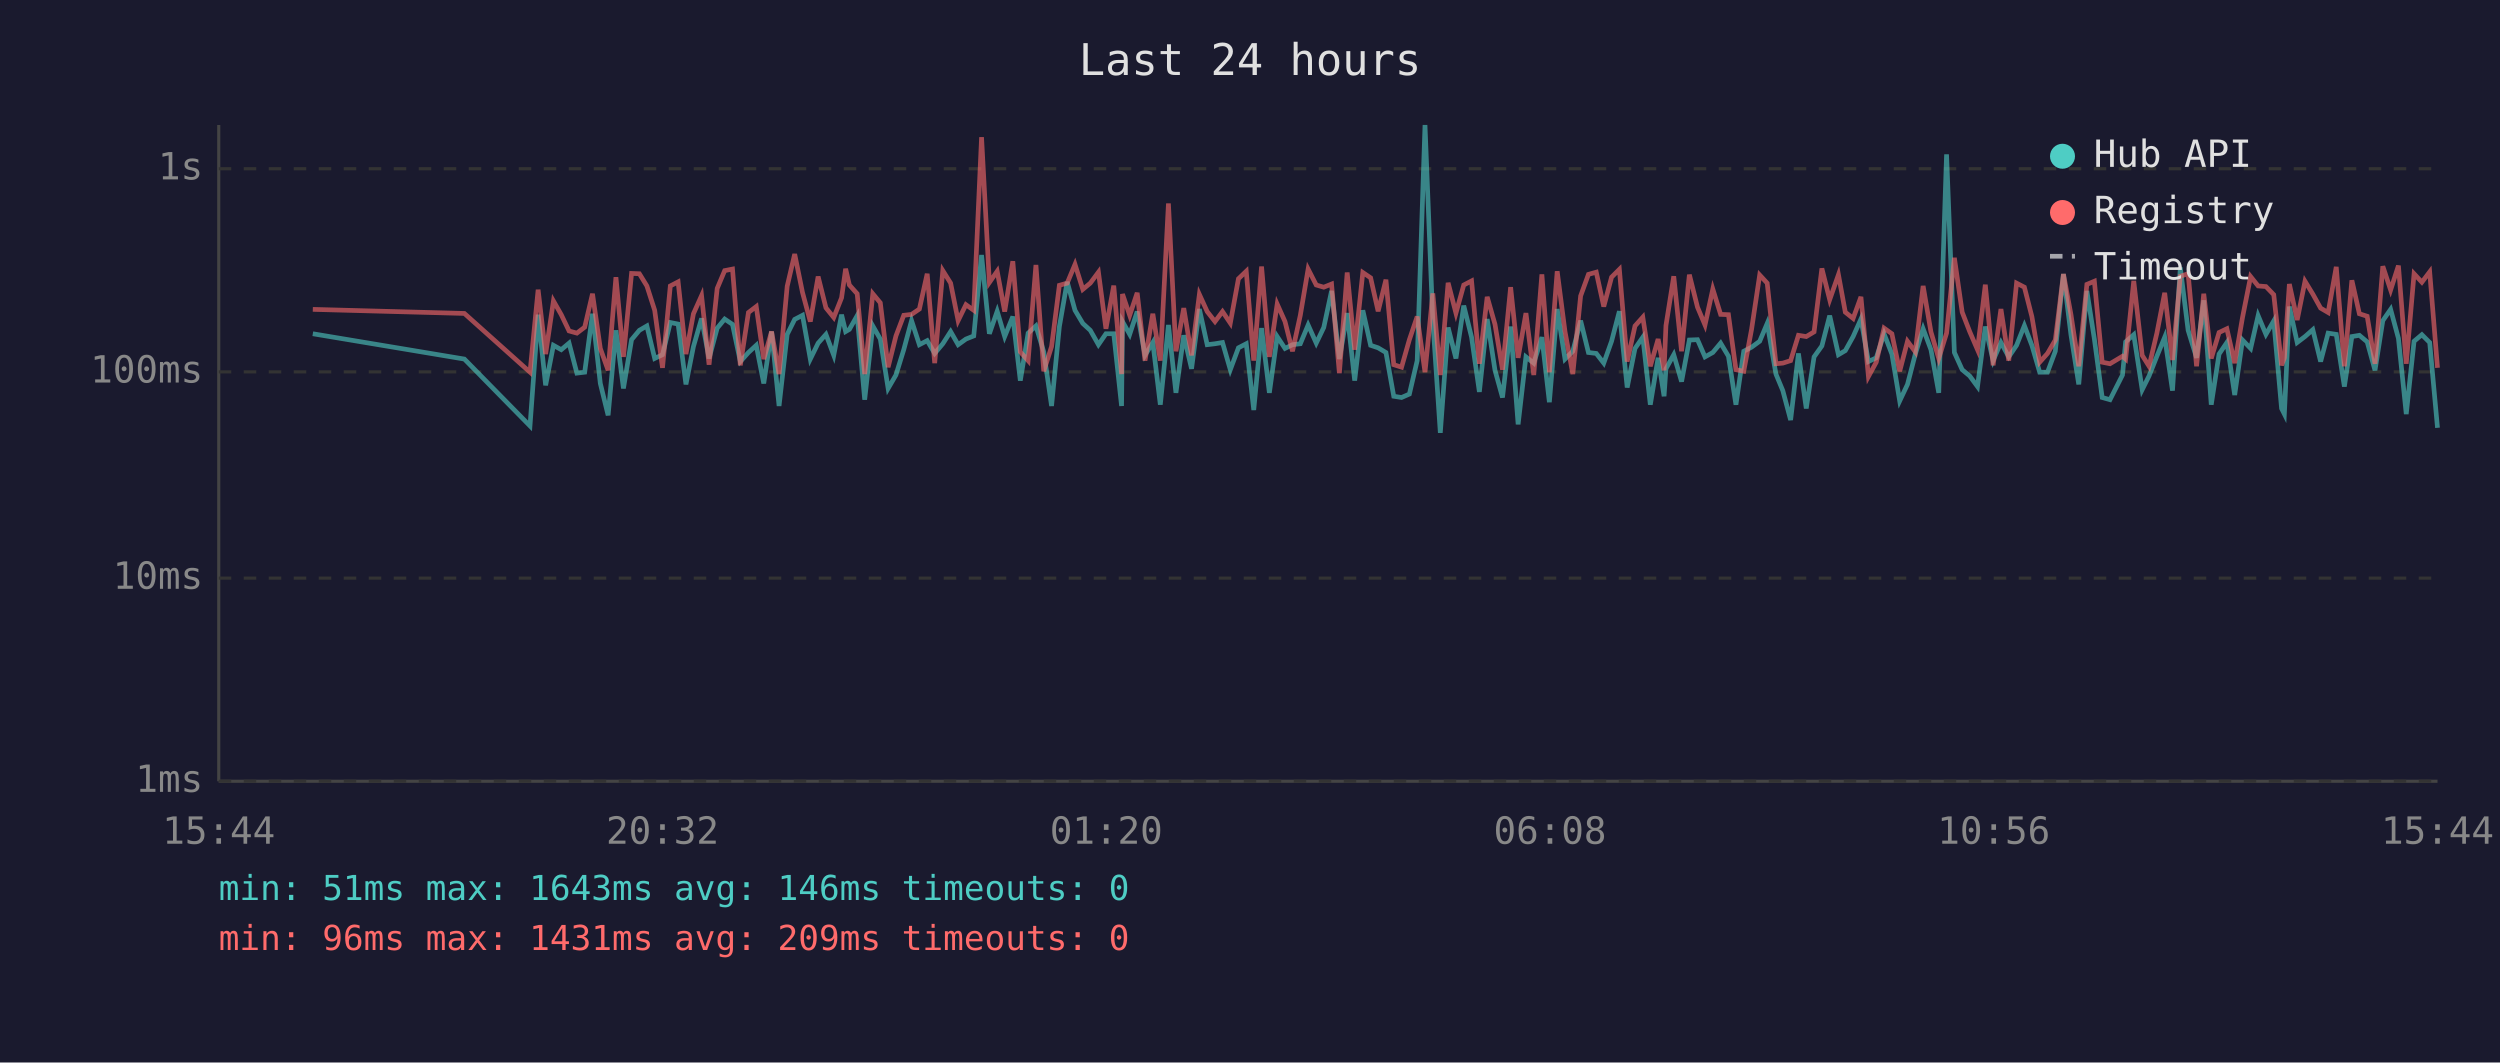
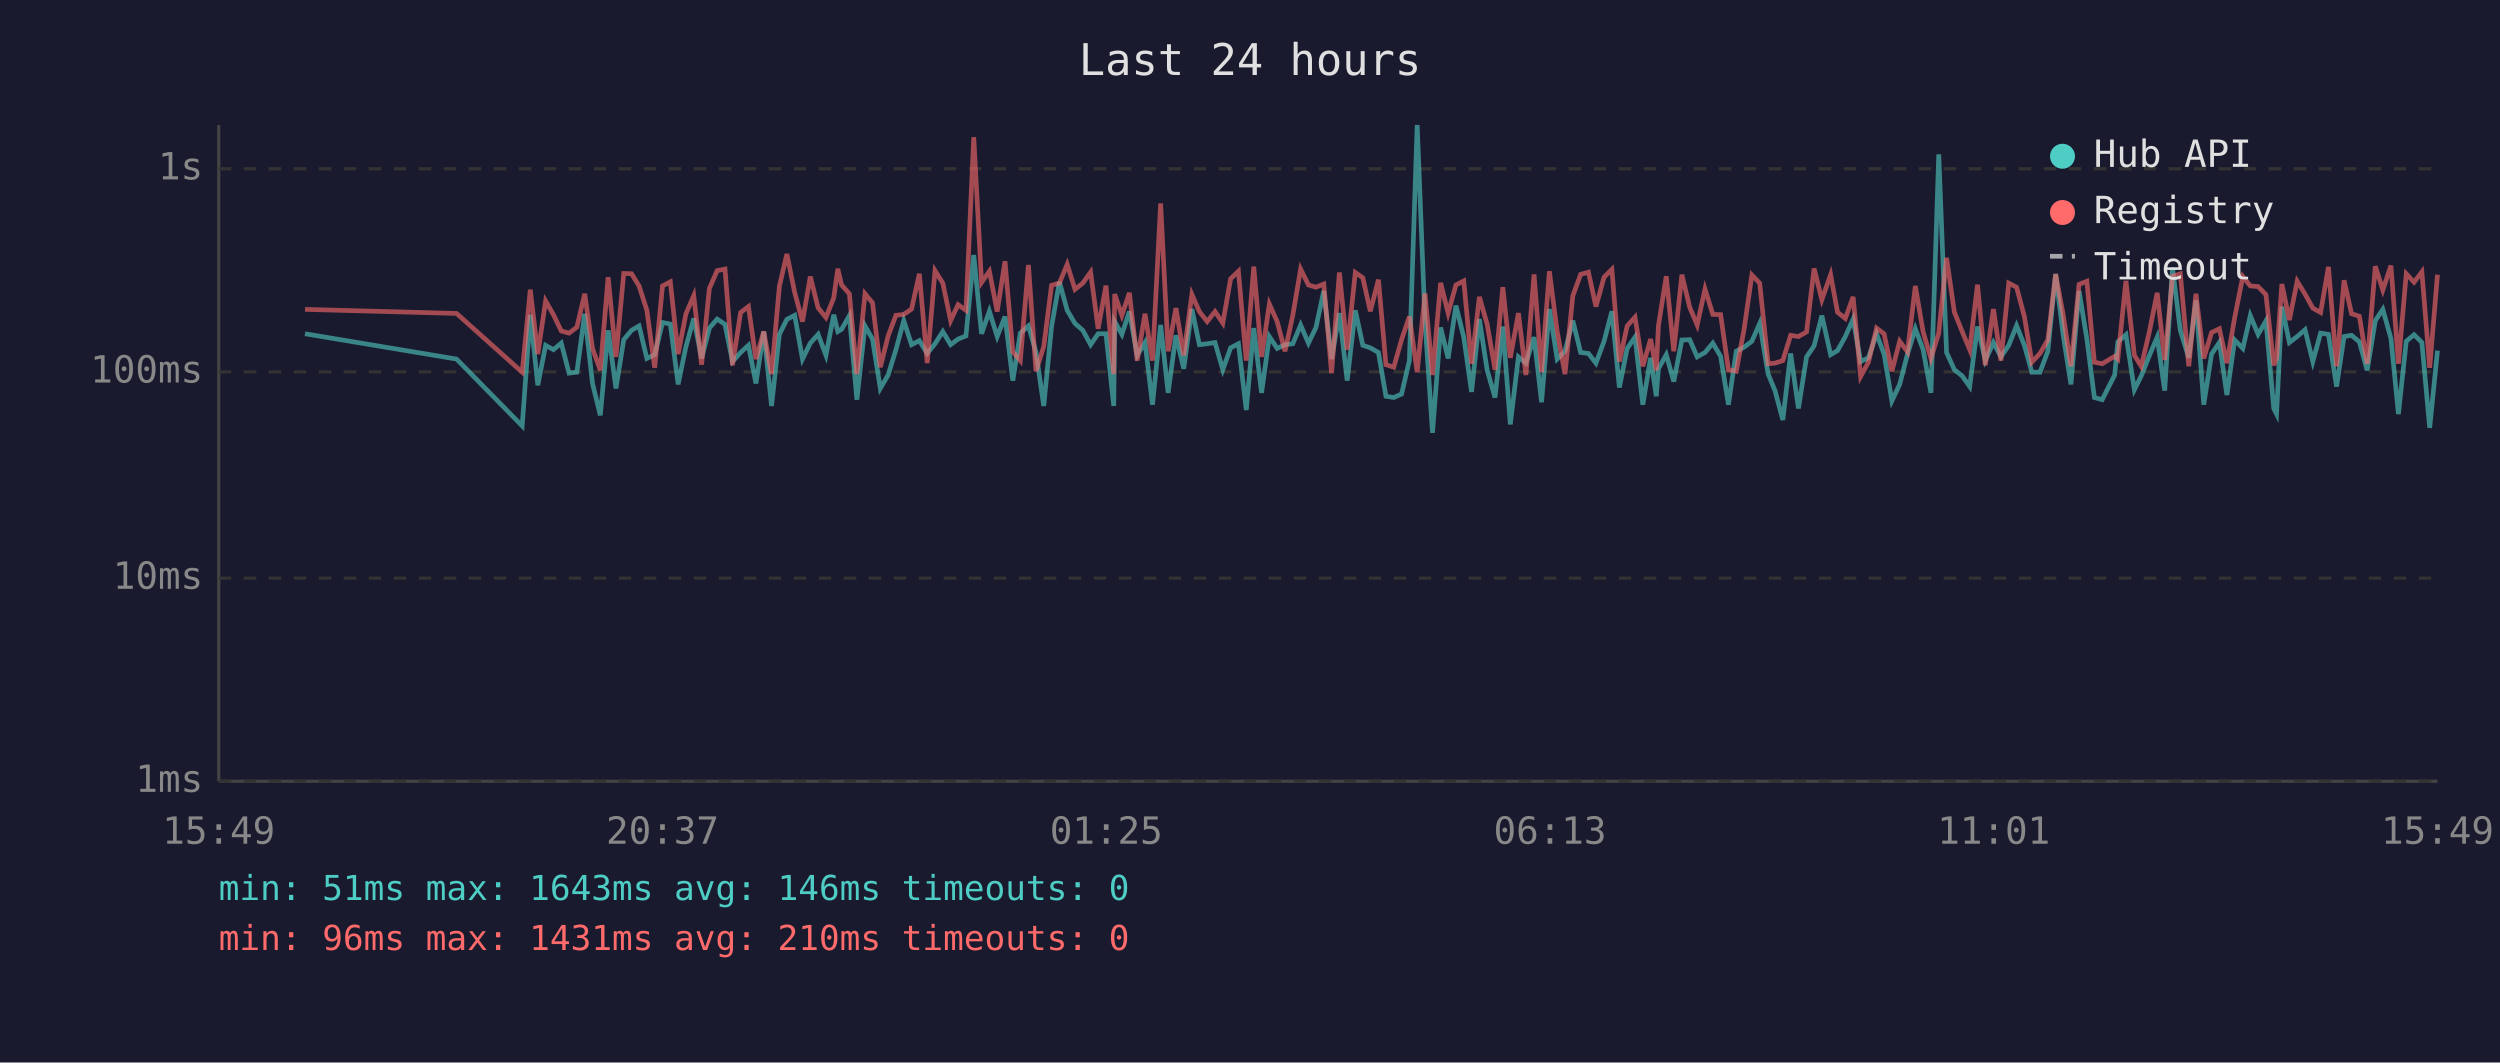
<svg xmlns="http://www.w3.org/2000/svg" viewBox="0 0 800 340" font-family="monospace" font-size="12">
  <rect width="800" height="340" fill="#1a1a2e" />
  <text x="400" y="24" fill="#e0e0e0" font-size="14" text-anchor="middle">Last 24 hours</text>
  <line x1="70" y1="40" x2="70" y2="250" stroke="#444" stroke-width="1" />
  <line x1="70" y1="250" x2="780" y2="250" stroke="#444" stroke-width="1" />
  <line x1="70" y1="250" x2="780" y2="250" stroke="#333" stroke-width="1" stroke-dasharray="4" />
  <text x="65" y="250" fill="#888" text-anchor="end" dominant-baseline="middle">1ms</text>
  <line x1="70" y1="185" x2="780" y2="185" stroke="#333" stroke-width="1" stroke-dasharray="4" />
  <text x="65" y="185" fill="#888" text-anchor="end" dominant-baseline="middle">10ms</text>
  <line x1="70" y1="119" x2="780" y2="119" stroke="#333" stroke-width="1" stroke-dasharray="4" />
  <text x="65" y="119" fill="#888" text-anchor="end" dominant-baseline="middle">100ms</text>
  <line x1="70" y1="54" x2="780" y2="54" stroke="#333" stroke-width="1" stroke-dasharray="4" />
  <text x="65" y="54" fill="#888" text-anchor="end" dominant-baseline="middle">1s</text>
-   <text x="70" y="270" fill="#888" text-anchor="middle">15:44</text>
-   <text x="212" y="270" fill="#888" text-anchor="middle">20:32</text>
-   <text x="354" y="270" fill="#888" text-anchor="middle">01:20</text>
-   <text x="496" y="270" fill="#888" text-anchor="middle">06:08</text>
-   <text x="638" y="270" fill="#888" text-anchor="middle">10:56</text>
-   <text x="780" y="270" fill="#888" text-anchor="middle">15:44</text>
-   <polyline points="100.1,106.8 148.6,114.9 169.6,136.3 172.2,100.7 174.6,123.3 177.1,110.5 179.6,111.9 182.1,109.8 184.6,119.4 187.1,119.1 189.6,100.4 192.1,122.7 194.6,132.9 197.1,105.7 199.5,124.3 202.1,108.7 204.6,105.7 207.0,104.3 209.5,114.7 212.0,113.5 214.5,103.2 217.0,103.7 219.5,123.0 221.9,110.9 224.5,101.9 226.9,114.7 229.5,105.0 231.9,102.1 234.4,103.8 236.9,115.7 239.5,112.8 242.0,110.5 244.4,122.7 246.9,106.1 249.3,129.9 251.9,107.0 254.3,102.2 256.8,100.9 259.3,114.9 261.8,109.8 264.3,107.0 266.8,113.7 269.3,100.7 270.6,106.1 271.8,105.4 274.3,101.0 276.7,127.9 279.3,104.3 281.7,108.5 284.2,124.3 286.7,120.0 289.2,111.9 291.7,102.6 294.2,110.3 296.7,109.0 299.1,113.1 301.7,110.0 304.2,106.1 306.6,110.3 309.1,108.5 311.6,107.5 314.1,81.6 316.6,106.8 319.1,99.6 321.5,107.7 324.1,101.3 326.5,121.8 329.0,106.6 331.5,104.3 334.0,112.6 336.5,129.9 339.0,104.5 341.5,90.2 344.0,99.3 346.5,103.5 348.9,105.7 351.5,110.3 353.9,106.8 356.4,106.8 358.9,129.9 359.2,102.9 361.5,107.0 363.9,99.7 366.4,113.7 368.9,109.6 371.3,129.5 373.9,104.0 376.3,125.7 378.8,107.3 381.3,118.0 383.8,98.9 386.3,110.3 388.8,110.0 391.2,109.6 393.7,118.3 396.3,111.3 398.8,110.0 401.2,131.2 403.7,105.0 406.2,125.7 408.7,107.7 411.2,111.5 413.6,110.3 416.1,110.0 418.6,104.0 421.2,109.8 423.6,104.8 426.1,93.1 428.6,114.9 431.1,100.2 433.5,121.8 436.1,99.3 438.6,110.5 441.0,111.3 443.5,112.8 446.0,126.8 448.5,127.2 451.0,126.1 453.5,115.4 456.0,40.0 458.5,102.7 460.9,138.5 463.4,104.8 465.9,114.7 468.4,97.8 470.9,107.9 473.4,125.4 475.9,102.1 478.4,118.5 480.8,127.2 483.4,104.5 485.8,135.8 488.3,114.2 490.8,116.2 493.4,107.9 495.8,128.7 498.3,98.9 500.8,114.9 503.3,112.4 505.8,102.6 508.3,112.8 510.8,113.1 513.2,116.2 515.7,109.2 518.2,99.6 520.7,124.0 523.2,111.5 525.7,107.9 528.1,129.5 530.6,114.5 532.5,126.8 533.1,118.0 535.6,113.5 538.1,122.1 540.6,108.8 543.2,108.7 545.6,114.2 548.1,112.8 550.6,109.8 553.1,114.0 555.5,129.5 558.0,112.4 560.5,111.1 563.1,109.2 565.5,103.5 568.3,119.7 570.5,125.0 573.0,134.4 575.5,113.1 578.0,130.7 580.5,114.2 583.0,110.7 585.5,101.0 588.3,113.5 590.5,112.2 593.0,107.7 595.5,102.1 597.9,115.7 600.4,114.5 602.9,106.8 605.4,113.3 607.9,128.3 610.4,123.0 612.9,113.3 615.4,105.2 617.9,111.9 620.4,125.7 622.9,49.4 625.4,112.8 627.9,118.3 630.3,120.3 632.8,123.7 635.3,104.5 637.8,115.4 640.3,109.6 642.8,114.2 645.3,110.5 647.8,104.2 650.2,110.5 652.7,119.1 655.2,119.1 657.7,112.4 660.3,87.7 662.7,107.1 665.2,123.0 667.8,93.1 670.2,108.5 672.7,127.2 675.2,127.9 679.2,120.0 680.2,109.4 682.8,107.1 685.5,124.7 687.7,120.3 690.2,114.0 692.7,107.9 695.2,125.0 697.7,85.6 700.2,105.7 702.9,114.5 705.2,96.1 707.6,129.5 710.1,113.3 712.6,109.6 715.1,126.4 717.6,108.8 720.2,111.5 722.6,101.0 725.1,107.0 727.6,102.7 730.1,130.7 731.0,132.5 732.6,98.1 735.1,109.6 737.6,107.7 740.1,105.5 742.6,115.7 745.0,106.6 747.6,107.0 750.2,123.7 752.6,107.7 755.0,107.3 757.5,109.4 760.0,118.5 762.5,102.6 765.0,99.0 767.5,108.3 770.0,132.5 772.5,109.2 775.0,107.1 777.5,109.6 780.0,136.9" fill="none" stroke="#4ecdc4" stroke-width="1.5" opacity="0.6" />
-   <polyline points="100.1,99.0 148.6,100.3 169.6,119.1 172.2,92.7 174.6,113.3 177.1,96.3 179.6,100.7 182.1,105.9 184.6,106.6 187.1,104.7 189.6,94.0 192.1,111.5 194.6,118.5 197.1,88.7 199.5,114.2 202.1,87.5 204.6,87.6 207.0,91.5 209.5,99.3 212.0,117.7 214.5,91.5 217.0,90.2 219.5,113.3 221.9,100.4 224.5,94.6 226.9,116.7 229.5,92.3 231.9,86.6 234.4,86.1 236.9,116.9 239.5,100.0 242.0,98.1 244.4,114.9 246.9,106.1 249.3,119.7 251.9,91.6 254.3,81.3 256.8,93.6 259.3,102.9 261.8,88.5 264.3,98.5 266.8,101.6 269.3,95.3 270.6,86.0 271.8,91.2 274.3,94.0 276.7,119.7 279.3,94.0 281.7,96.9 284.2,117.5 286.7,107.5 289.2,100.9 291.7,100.6 294.2,98.9 296.7,87.6 299.1,116.2 301.7,86.6 304.2,90.6 306.6,102.6 309.1,97.5 311.6,99.3 314.1,43.9 316.6,90.4 319.1,86.8 321.5,99.7 324.1,83.6 326.5,112.6 329.0,115.4 331.5,84.8 334.0,118.8 336.5,110.9 339.0,91.3 341.5,90.6 344.0,84.6 346.5,92.6 348.9,90.6 351.5,87.1 353.9,105.2 356.4,91.4 358.9,119.7 359.2,94.1 361.5,100.9 363.9,93.7 366.4,115.4 368.9,100.4 371.3,115.4 373.9,65.1 376.3,112.4 378.8,98.6 381.3,113.7 383.8,94.2 386.3,99.7 388.8,102.9 391.2,99.7 393.7,103.4 396.3,89.2 398.8,86.8 401.2,115.4 403.7,85.3 406.2,114.2 408.7,97.3 411.2,102.9 413.6,112.4 416.1,100.9 418.6,86.1 421.2,91.2 423.6,91.9 426.1,90.9 428.6,119.4 431.1,87.2 433.5,111.9 436.1,87.2 438.6,88.9 441.0,99.6 443.5,89.5 446.0,116.7 448.5,117.5 451.0,108.7 453.5,101.3 456.0,119.1 458.5,93.9 460.9,120.0 463.4,90.5 465.9,100.2 468.4,91.2 470.9,89.9 473.4,116.4 475.9,95.0 478.4,103.8 480.8,118.3 483.4,91.9 485.8,114.5 488.3,100.2 490.8,120.0 493.4,87.8 495.8,119.1 498.3,86.8 500.8,106.1 503.3,119.7 505.8,94.7 508.3,87.8 510.8,87.1 513.2,98.1 515.7,88.7 518.2,86.2 520.7,115.7 523.2,104.3 525.7,101.5 528.1,117.2 530.6,108.5 532.5,118.5 533.1,104.2 535.6,88.4 538.1,112.4 540.6,87.9 543.2,98.3 545.6,104.0 548.1,92.5 550.6,100.6 553.1,100.7 555.5,118.3 558.0,118.8 560.5,105.4 563.1,88.0 565.5,90.6 568.3,116.4 570.5,116.2 573.0,115.4 575.5,107.3 578.0,107.7 580.5,106.2 583.0,85.9 585.5,95.9 588.3,87.9 590.5,99.9 593.0,101.9 595.5,95.0 597.9,120.5 600.4,115.9 602.9,105.0 605.4,106.8 607.9,118.8 610.4,109.2 612.9,112.6 615.4,91.5 617.9,106.2 620.4,114.7 622.9,106.6 625.4,82.5 627.9,99.9 630.3,106.1 632.8,111.9 635.3,91.1 637.8,116.9 640.3,98.9 642.8,115.4 645.3,90.6 647.8,91.9 650.2,101.3 652.7,115.9 655.2,113.1 657.7,108.8 660.3,87.7 662.7,100.6 665.2,117.2 667.8,91.0 670.2,90.0 672.7,115.9 675.2,116.4 679.2,114.0 680.2,114.9 682.8,89.9 685.5,113.7 687.7,117.2 690.2,106.6 692.7,93.7 695.2,115.2 697.7,88.4 700.2,87.6 702.9,117.2 705.2,94.0 707.6,114.7 710.1,106.4 712.6,105.2 715.1,116.2 717.6,101.6 720.2,88.5 722.6,91.5 725.1,91.7 727.6,94.3 730.1,116.9 731.0,114.5 732.6,90.9 735.1,102.4 737.6,90.0 740.1,94.1 742.6,98.6 745.0,100.0 747.6,85.4 750.2,117.2 752.6,89.7 755.0,100.4 757.5,101.2 760.0,116.4 762.5,85.2 765.0,92.8 767.5,85.0 770.0,116.4 772.5,87.6 775.0,90.3 777.5,87.0 780.0,117.7" fill="none" stroke="#ff6b6b" stroke-width="1.5" opacity="0.6" />
+   <text x="70" y="270" fill="#888" text-anchor="middle">15:49</text>
+   <text x="212" y="270" fill="#888" text-anchor="middle">20:37</text>
+   <text x="354" y="270" fill="#888" text-anchor="middle">01:25</text>
+   <text x="496" y="270" fill="#888" text-anchor="middle">06:13</text>
+   <text x="638" y="270" fill="#888" text-anchor="middle">11:01</text>
+   <text x="780" y="270" fill="#888" text-anchor="middle">15:49</text>
+   <polyline points="97.6,106.8 146.1,114.9 167.1,136.3 169.7,100.7 172.1,123.3 174.6,110.5 177.1,111.9 179.6,109.8 182.1,119.4 184.6,119.1 187.1,100.4 189.6,122.7 192.1,132.9 194.6,105.7 197.1,124.3 199.6,108.7 202.1,105.7 204.5,104.3 207.0,114.7 209.5,113.5 212.0,103.2 214.5,103.7 217.0,123.0 219.5,110.9 222.0,101.9 224.5,114.7 227.0,105.0 229.5,102.1 232.0,103.8 234.4,115.7 237.0,112.8 239.5,110.5 241.9,122.7 244.4,106.1 246.9,129.9 249.4,107.0 251.8,102.2 254.3,100.9 256.8,114.9 259.3,109.8 261.8,107.0 264.3,113.7 266.8,100.7 268.1,106.1 269.3,105.4 271.8,101.0 274.2,127.9 276.8,104.3 279.2,108.5 281.7,124.3 284.2,120.0 286.7,111.9 289.2,102.6 291.7,110.3 294.2,109.0 296.7,113.1 299.2,110.0 301.7,106.1 304.2,110.3 306.6,108.5 309.1,107.5 311.6,81.6 314.1,106.8 316.6,99.6 319.1,107.7 321.6,101.3 324.1,121.8 326.5,106.6 329.1,104.3 331.5,112.6 334.0,129.9 336.5,104.5 339.0,90.2 341.5,99.3 344.0,103.5 346.5,105.7 349.0,110.3 351.4,106.8 353.9,106.8 356.4,129.9 356.7,102.9 359.0,107.0 361.4,99.7 363.9,113.7 366.4,109.6 368.8,129.5 371.4,104.0 373.8,125.7 376.3,107.3 378.8,118.0 381.4,98.9 383.8,110.3 386.3,110.0 388.8,109.6 391.3,118.3 393.8,111.3 396.3,110.0 398.8,131.2 401.2,105.0 403.7,125.7 406.2,107.7 408.7,111.5 411.2,110.3 413.7,110.0 416.2,104.0 418.7,109.8 421.1,104.8 423.6,93.1 426.1,114.9 428.6,100.2 431.1,121.8 433.7,99.3 436.1,110.5 438.5,111.3 441.1,112.8 443.5,126.8 446.0,127.2 448.5,126.1 451.0,115.4 453.5,40.0 456.0,102.7 458.4,138.5 461.0,104.8 463.4,114.7 465.9,97.8 468.4,107.9 470.9,125.4 473.4,102.1 475.9,118.5 478.4,127.2 480.9,104.5 483.3,135.8 485.9,114.2 488.3,116.2 490.9,107.9 493.3,128.7 495.8,98.9 498.3,114.9 500.8,112.4 503.3,102.6 505.8,112.8 508.3,113.1 510.7,116.2 513.3,109.2 515.8,99.6 518.2,124.0 520.7,111.5 523.2,107.9 525.7,129.5 528.2,114.5 530.0,126.8 530.7,118.0 533.2,113.5 535.6,122.1 538.2,108.8 540.7,108.7 543.1,114.2 545.6,112.8 548.1,109.8 550.6,114.0 553.1,129.5 555.6,112.4 558.1,111.1 560.6,109.2 563.1,103.5 565.8,119.7 568.0,125.0 570.5,134.4 573.0,113.1 575.5,130.7 578.1,114.2 580.5,110.7 583.0,101.0 585.8,113.5 588.0,112.2 590.5,107.7 593.0,102.1 595.4,115.7 597.9,114.5 600.5,106.8 602.9,113.3 605.4,128.3 607.9,123.0 610.4,113.3 612.9,105.2 615.4,111.9 617.9,125.7 620.4,49.4 622.9,112.8 625.4,118.3 627.9,120.3 630.3,123.7 632.8,104.5 635.3,115.4 637.9,109.6 640.3,114.2 642.8,110.5 645.3,104.2 647.8,110.5 650.2,119.1 652.8,119.1 655.3,112.4 657.8,87.7 660.2,107.1 662.7,123.0 665.3,93.1 667.8,108.5 670.2,127.2 672.7,127.9 676.7,120.0 677.7,109.4 680.3,107.1 683.0,124.7 685.2,120.3 687.7,114.0 690.3,107.9 692.7,125.0 695.2,85.6 697.7,105.7 700.4,114.5 702.7,96.1 705.2,129.5 707.7,113.3 710.2,109.6 712.6,126.4 715.1,108.8 717.7,111.5 720.1,101.0 722.6,107.0 725.1,102.7 727.6,130.7 728.5,132.5 730.2,98.1 732.6,109.6 735.1,107.7 737.6,105.5 740.1,115.7 742.6,106.6 745.1,107.0 747.7,123.7 750.1,107.7 752.5,107.3 755.0,109.4 757.5,118.5 760.1,102.6 762.5,99.0 765.1,108.3 767.5,132.5 770.0,109.2 772.5,107.1 775.0,109.6 777.5,136.9 780.0,112.2" fill="none" stroke="#4ecdc4" stroke-width="1.5" opacity="0.6" />
+   <polyline points="97.6,99.0 146.1,100.3 167.1,119.1 169.7,92.7 172.1,113.3 174.6,96.3 177.1,100.7 179.6,105.9 182.1,106.6 184.6,104.7 187.1,94.0 189.6,111.5 192.1,118.5 194.6,88.7 197.1,114.2 199.6,87.5 202.1,87.6 204.5,91.5 207.0,99.3 209.5,117.7 212.0,91.5 214.5,90.2 217.0,113.3 219.5,100.4 222.0,94.6 224.5,116.7 227.0,92.3 229.5,86.6 232.0,86.1 234.4,116.9 237.0,100.0 239.5,98.1 241.9,114.9 244.4,106.1 246.9,119.7 249.4,91.6 251.8,81.3 254.3,93.6 256.8,102.9 259.3,88.5 261.8,98.5 264.3,101.6 266.8,95.3 268.1,86.0 269.3,91.2 271.8,94.0 274.2,119.7 276.8,94.0 279.2,96.9 281.7,117.5 284.2,107.5 286.7,100.9 289.2,100.6 291.7,98.9 294.2,87.6 296.7,116.2 299.2,86.6 301.7,90.6 304.2,102.6 306.6,97.5 309.1,99.3 311.6,43.9 314.1,90.4 316.6,86.8 319.1,99.7 321.6,83.6 324.1,112.6 326.5,115.4 329.1,84.8 331.5,118.8 334.0,110.9 336.5,91.3 339.0,90.6 341.5,84.6 344.0,92.6 346.5,90.6 349.0,87.1 351.4,105.2 353.9,91.4 356.4,119.7 356.7,94.1 359.0,100.9 361.4,93.7 363.9,115.4 366.4,100.4 368.8,115.4 371.4,65.1 373.8,112.4 376.3,98.6 378.8,113.7 381.4,94.2 383.8,99.7 386.3,102.9 388.8,99.7 391.3,103.4 393.8,89.2 396.3,86.8 398.8,115.4 401.2,85.3 403.7,114.2 406.2,97.3 408.7,102.9 411.2,112.4 413.7,100.9 416.2,86.1 418.7,91.2 421.1,91.9 423.6,90.9 426.1,119.4 428.6,87.2 431.1,111.9 433.7,87.2 436.1,88.9 438.5,99.6 441.1,89.5 443.5,116.7 446.0,117.5 448.5,108.7 451.0,101.3 453.5,119.1 456.0,93.9 458.4,120.0 461.0,90.5 463.4,100.2 465.9,91.2 468.4,89.9 470.9,116.4 473.4,95.0 475.9,103.8 478.4,118.3 480.9,91.9 483.3,114.5 485.9,100.2 488.3,120.0 490.9,87.8 493.3,119.1 495.8,86.8 498.3,106.1 500.8,119.7 503.3,94.7 505.8,87.8 508.3,87.1 510.7,98.1 513.3,88.7 515.8,86.2 518.2,115.7 520.7,104.3 523.2,101.5 525.7,117.2 528.2,108.5 530.0,118.5 530.7,104.2 533.2,88.4 535.6,112.4 538.2,87.9 540.7,98.3 543.1,104.0 545.6,92.5 548.1,100.6 550.6,100.7 553.1,118.3 555.6,118.8 558.1,105.4 560.6,88.0 563.1,90.6 565.8,116.4 568.0,116.2 570.5,115.4 573.0,107.3 575.5,107.7 578.1,106.2 580.5,85.9 583.0,95.9 585.8,87.9 588.0,99.9 590.5,101.9 593.0,95.0 595.4,120.5 597.9,115.9 600.5,105.0 602.9,106.8 605.4,118.8 607.9,109.2 610.4,112.6 612.9,91.5 615.4,106.2 617.9,114.7 620.4,106.6 622.9,82.5 625.4,99.9 627.9,106.1 630.3,111.9 632.8,91.1 635.3,116.9 637.9,98.9 640.3,115.4 642.8,90.6 645.3,91.9 647.8,101.3 650.2,115.9 652.8,113.1 655.3,108.8 657.8,87.7 660.2,100.6 662.7,117.2 665.3,91.0 667.8,90.0 670.2,115.9 672.7,116.4 676.7,114.0 677.7,114.9 680.3,89.9 683.0,113.7 685.2,117.2 687.7,106.6 690.3,93.7 692.7,115.2 695.2,88.4 697.7,87.6 700.4,117.2 702.7,94.0 705.2,114.7 707.7,106.4 710.2,105.2 712.6,116.2 715.1,101.6 717.7,88.5 720.1,91.5 722.6,91.7 725.1,94.3 727.6,116.9 728.5,114.5 730.2,90.9 732.6,102.4 735.1,90.0 737.6,94.1 740.1,98.6 742.6,100.0 745.1,85.4 747.7,117.2 750.1,89.7 752.5,100.4 755.0,101.2 757.5,116.4 760.1,85.2 762.5,92.8 765.1,85.0 767.5,116.4 770.0,87.6 772.5,90.3 775.0,87.0 777.5,117.7 780.0,87.9" fill="none" stroke="#ff6b6b" stroke-width="1.5" opacity="0.6" />
  <circle cx="660" cy="50" r="4" fill="#4ecdc4" />
  <text x="670" y="50" fill="#e0e0e0" dominant-baseline="middle">Hub API</text>
  <circle cx="660" cy="68" r="4" fill="#ff6b6b" />
  <text x="670" y="68" fill="#e0e0e0" dominant-baseline="middle">Registry</text>
  <line x1="656" y1="82" x2="664" y2="82" stroke="#e0e0e0" stroke-width="1.5" stroke-dasharray="4,3" opacity="0.7" />
  <text x="670" y="86" fill="#e0e0e0" dominant-baseline="middle">Timeout</text>
  <text x="70" y="288" fill="#4ecdc4" font-size="11">min: 51ms  max: 1643ms  avg: 146ms  timeouts: 0</text>
-   <text x="70" y="304" fill="#ff6b6b" font-size="11">min: 96ms  max: 1431ms  avg: 209ms  timeouts: 0</text>
+   <text x="70" y="304" fill="#ff6b6b" font-size="11">min: 96ms  max: 1431ms  avg: 210ms  timeouts: 0</text>
</svg>
